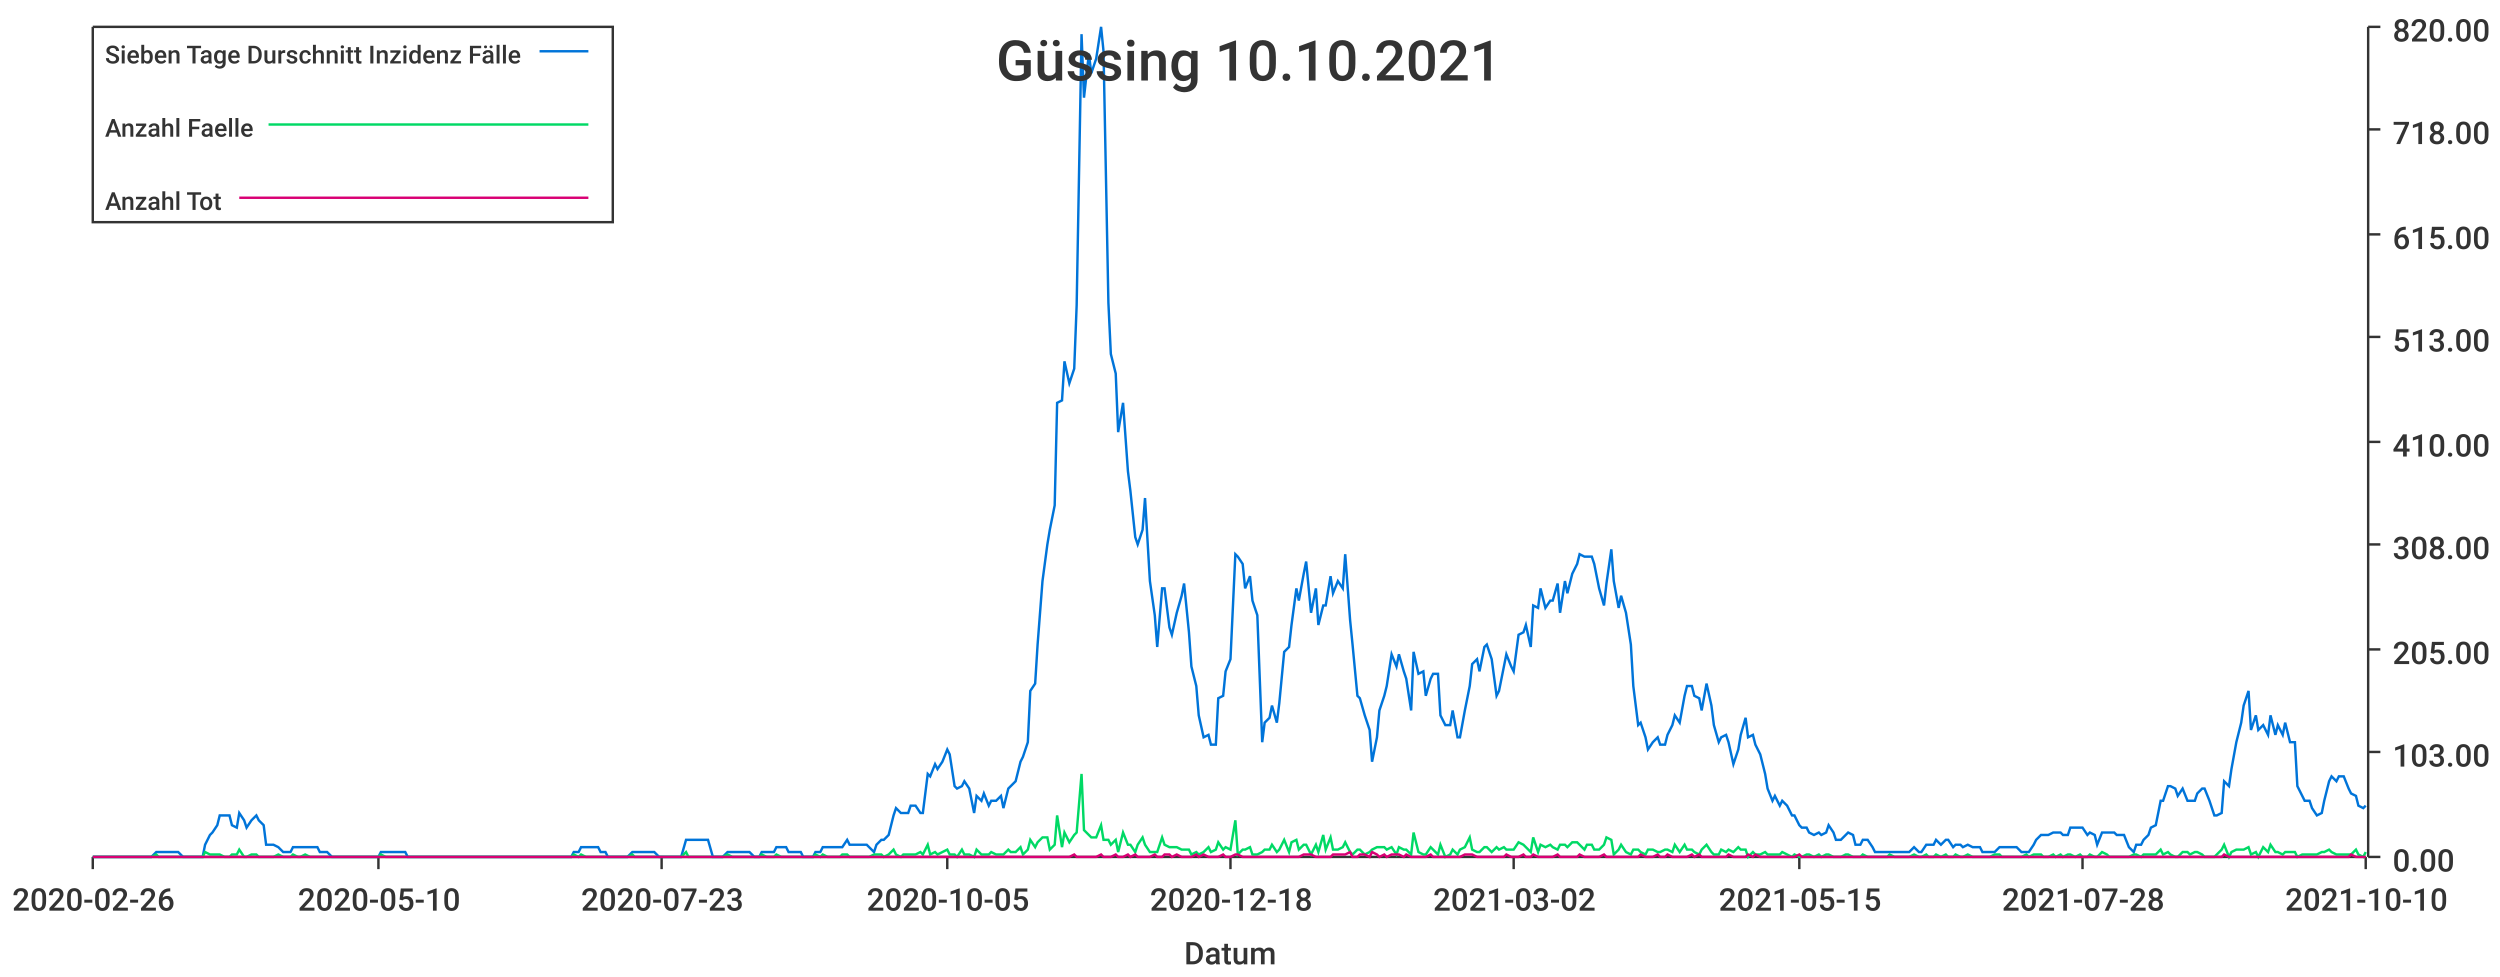
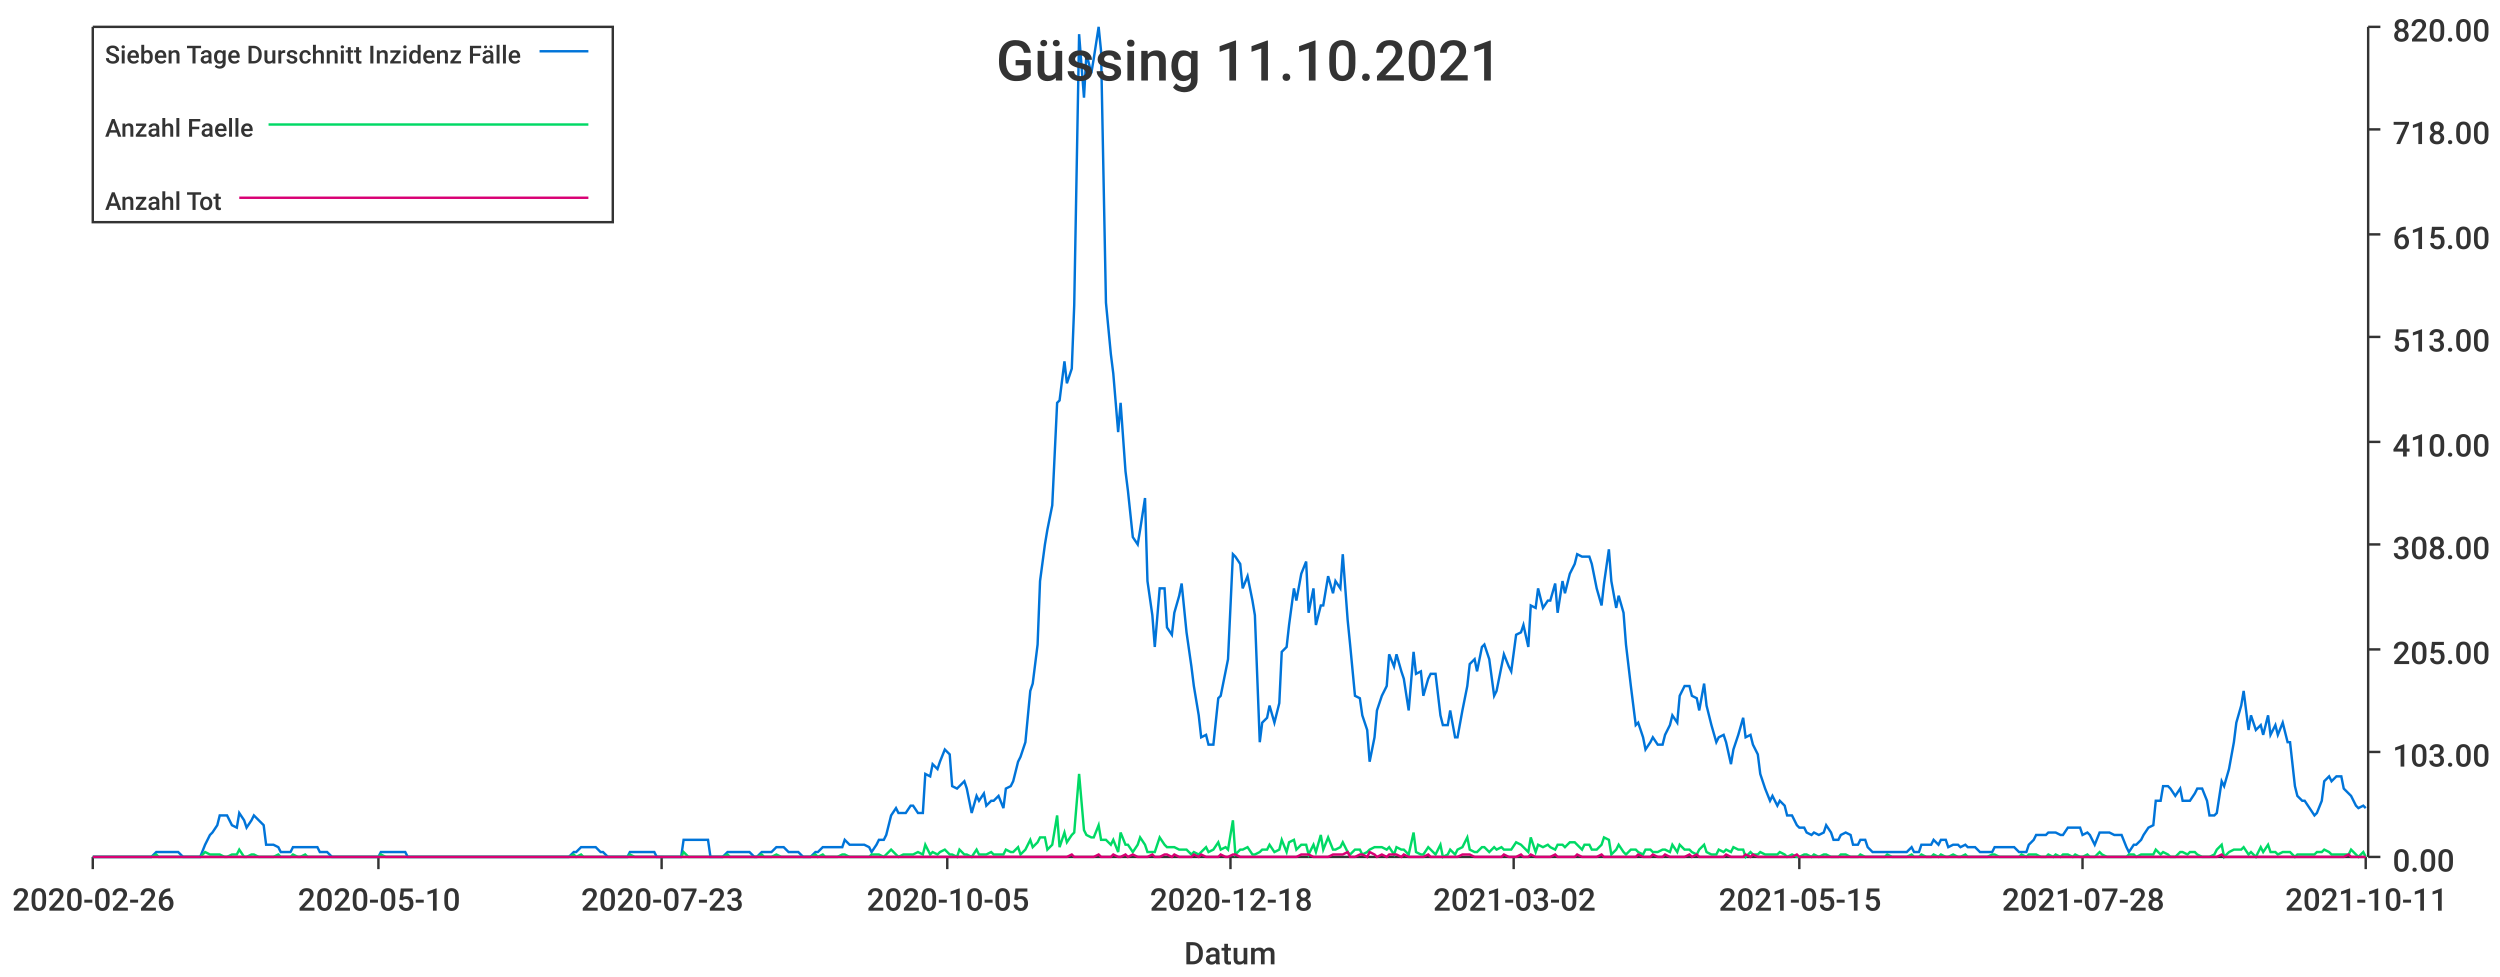
<svg xmlns="http://www.w3.org/2000/svg" width="1024" height="400">\n<path d="M 0 0 L 1024 0 L 1024 400 L 0 400 L 0 0" style="stroke-width:0;stroke:rgba(255,255,255,1.0);fill:rgba(255,255,255,1.0)" />
  <path d="M 38 11 L 969 11 L 969 351 L 38 351 L 38 11" style="stroke-width:0;stroke:rgba(255,255,255,1.0);fill:rgba(255,255,255,1.0)" />
  <path d="M 38 351 L 969 351" style="stroke-width:1;stroke:rgba(51,51,51,1.0);fill:none" />
  <path d="M 38 351 L 38 356" style="stroke-width:1;stroke:rgba(51,51,51,1.0);fill:none" />
  <text x="5" y="373" style="stroke-width:0;stroke:none;fill:rgba(51,51,51,1.0);font-size:12.8px;font-family:'Roboto Medium',sans-serif">2020-02-26</text>
  <path d="M 155 351 L 155 356" style="stroke-width:1;stroke:rgba(51,51,51,1.0);fill:none" />
  <text x="122" y="373" style="stroke-width:0;stroke:none;fill:rgba(51,51,51,1.0);font-size:12.8px;font-family:'Roboto Medium',sans-serif">2020-05-10</text>
  <path d="M 271 351 L 271 356" style="stroke-width:1;stroke:rgba(51,51,51,1.0);fill:none" />
  <text x="238" y="373" style="stroke-width:0;stroke:none;fill:rgba(51,51,51,1.0);font-size:12.8px;font-family:'Roboto Medium',sans-serif">2020-07-23</text>
  <path d="M 388 351 L 388 356" style="stroke-width:1;stroke:rgba(51,51,51,1.0);fill:none" />
  <text x="355" y="373" style="stroke-width:0;stroke:none;fill:rgba(51,51,51,1.0);font-size:12.8px;font-family:'Roboto Medium',sans-serif">2020-10-05</text>
  <path d="M 504 351 L 504 356" style="stroke-width:1;stroke:rgba(51,51,51,1.0);fill:none" />
  <text x="471" y="373" style="stroke-width:0;stroke:none;fill:rgba(51,51,51,1.0);font-size:12.8px;font-family:'Roboto Medium',sans-serif">2020-12-18</text>
  <path d="M 620 351 L 620 356" style="stroke-width:1;stroke:rgba(51,51,51,1.0);fill:none" />
  <text x="587" y="373" style="stroke-width:0;stroke:none;fill:rgba(51,51,51,1.0);font-size:12.8px;font-family:'Roboto Medium',sans-serif">2021-03-02</text>
  <path d="M 737 351 L 737 356" style="stroke-width:1;stroke:rgba(51,51,51,1.0);fill:none" />
  <text x="704" y="373" style="stroke-width:0;stroke:none;fill:rgba(51,51,51,1.0);font-size:12.8px;font-family:'Roboto Medium',sans-serif">2021-05-15</text>
  <path d="M 853 351 L 853 356" style="stroke-width:1;stroke:rgba(51,51,51,1.0);fill:none" />
  <text x="820" y="373" style="stroke-width:0;stroke:none;fill:rgba(51,51,51,1.0);font-size:12.8px;font-family:'Roboto Medium',sans-serif">2021-07-28</text>
  <path d="M 969 351 L 969 356" style="stroke-width:1;stroke:rgba(51,51,51,1.0);fill:none" />
-   <text x="936" y="373" style="stroke-width:0;stroke:none;fill:rgba(51,51,51,1.0);font-size:12.8px;font-family:'Roboto Medium',sans-serif">2021-10-10</text>
+   <text x="936" y="373" style="stroke-width:0;stroke:none;fill:rgba(51,51,51,1.0);font-size:12.8px;font-family:'Roboto Medium',sans-serif">2021-10-11</text>
  <text x="485" y="395" style="stroke-width:0;stroke:none;fill:rgba(51,51,51,1.0);font-size:12.8px;font-family:'Roboto Medium',sans-serif">Datum</text>
  <path d="M 970 351 L 970 11" style="stroke-width:1;stroke:rgba(51,51,51,1.0);fill:none" />
  <path d="M 970 351 L 975 351" style="stroke-width:1;stroke:rgba(51,51,51,1.0);fill:none" />
  <text x="980" y="357" style="stroke-width:0;stroke:none;fill:rgba(51,51,51,1.0);font-size:12.8px;font-family:'Roboto Medium',sans-serif">0.00</text>
  <path d="M 970 308 L 975 308" style="stroke-width:1;stroke:rgba(51,51,51,1.0);fill:none" />
  <text x="980" y="314" style="stroke-width:0;stroke:none;fill:rgba(51,51,51,1.0);font-size:12.8px;font-family:'Roboto Medium',sans-serif">103.00</text>
  <path d="M 970 266 L 975 266" style="stroke-width:1;stroke:rgba(51,51,51,1.0);fill:none" />
  <text x="980" y="272" style="stroke-width:0;stroke:none;fill:rgba(51,51,51,1.0);font-size:12.8px;font-family:'Roboto Medium',sans-serif">205.00</text>
  <path d="M 970 223 L 975 223" style="stroke-width:1;stroke:rgba(51,51,51,1.0);fill:none" />
  <text x="980" y="229" style="stroke-width:0;stroke:none;fill:rgba(51,51,51,1.0);font-size:12.8px;font-family:'Roboto Medium',sans-serif">308.00</text>
  <path d="M 970 181 L 975 181" style="stroke-width:1;stroke:rgba(51,51,51,1.0);fill:none" />
  <text x="980" y="187" style="stroke-width:0;stroke:none;fill:rgba(51,51,51,1.0);font-size:12.8px;font-family:'Roboto Medium',sans-serif">410.00</text>
  <path d="M 970 138 L 975 138" style="stroke-width:1;stroke:rgba(51,51,51,1.0);fill:none" />
  <text x="980" y="144" style="stroke-width:0;stroke:none;fill:rgba(51,51,51,1.0);font-size:12.8px;font-family:'Roboto Medium',sans-serif">513.00</text>
  <path d="M 970 96 L 975 96" style="stroke-width:1;stroke:rgba(51,51,51,1.0);fill:none" />
  <text x="980" y="102" style="stroke-width:0;stroke:none;fill:rgba(51,51,51,1.0);font-size:12.8px;font-family:'Roboto Medium',sans-serif">615.00</text>
  <path d="M 970 53 L 975 53" style="stroke-width:1;stroke:rgba(51,51,51,1.0);fill:none" />
  <text x="980" y="59" style="stroke-width:0;stroke:none;fill:rgba(51,51,51,1.0);font-size:12.8px;font-family:'Roboto Medium',sans-serif">718.00</text>
  <path d="M 970 11 L 975 11" style="stroke-width:1;stroke:rgba(51,51,51,1.0);fill:none" />
  <text x="980" y="17" style="stroke-width:0;stroke:none;fill:rgba(51,51,51,1.0);font-size:12.8px;font-family:'Roboto Medium',sans-serif">820.00</text>
-   <path d="M 38 351 L 40 351 L 42 351 L 43 351 L 45 351 L 46 351 L 48 351 L 50 351 L 51 351 L 53 351 L 54 351 L 56 351 L 57 351 L 59 351 L 61 351 L 62 351 L 64 349 L 65 349 L 67 349 L 68 349 L 70 349 L 72 349 L 73 349 L 75 351 L 76 351 L 78 351 L 79 351 L 81 351 L 83 351 L 84 346 L 86 342 L 87 341 L 89 338 L 90 334 L 92 334 L 94 334 L 95 338 L 97 339 L 98 333 L 100 336 L 101 339 L 103 336 L 105 334 L 106 336 L 108 338 L 109 346 L 111 346 L 112 346 L 114 347 L 116 349 L 117 349 L 119 349 L 120 347 L 122 347 L 123 347 L 125 347 L 127 347 L 128 347 L 130 347 L 131 349 L 133 349 L 134 349 L 136 351 L 138 351 L 139 351 L 141 351 L 142 351 L 144 351 L 145 351 L 147 351 L 149 351 L 150 351 L 152 351 L 153 351 L 155 351 L 156 349 L 158 349 L 160 349 L 161 349 L 163 349 L 164 349 L 166 349 L 167 351 L 169 351 L 171 351 L 172 351 L 174 351 L 175 351 L 177 351 L 178 351 L 180 351 L 182 351 L 183 351 L 185 351 L 186 351 L 188 351 L 189 351 L 191 351 L 193 351 L 194 351 L 196 351 L 197 351 L 199 351 L 200 351 L 202 351 L 204 351 L 205 351 L 207 351 L 208 351 L 210 351 L 211 351 L 213 351 L 215 351 L 216 351 L 218 351 L 219 351 L 221 351 L 222 351 L 224 351 L 226 351 L 227 351 L 229 351 L 230 351 L 232 351 L 234 351 L 235 349 L 237 349 L 238 347 L 240 347 L 241 347 L 243 347 L 245 347 L 246 349 L 248 349 L 249 351 L 251 351 L 252 351 L 254 351 L 256 351 L 257 351 L 259 349 L 260 349 L 262 349 L 263 349 L 265 349 L 267 349 L 268 349 L 270 351 L 271 351 L 273 351 L 274 351 L 276 351 L 278 351 L 279 351 L 281 344 L 282 344 L 284 344 L 285 344 L 287 344 L 289 344 L 290 344 L 292 351 L 293 351 L 295 351 L 296 351 L 298 349 L 300 349 L 301 349 L 303 349 L 304 349 L 306 349 L 307 349 L 309 351 L 311 351 L 312 349 L 314 349 L 315 349 L 317 349 L 318 347 L 320 347 L 322 347 L 323 349 L 325 349 L 326 349 L 328 349 L 329 351 L 331 351 L 333 351 L 334 349 L 336 349 L 337 347 L 339 347 L 340 347 L 342 347 L 344 347 L 345 347 L 347 344 L 348 346 L 350 346 L 351 346 L 353 346 L 355 346 L 356 347 L 358 349 L 359 346 L 361 344 L 362 344 L 364 342 L 366 334 L 367 331 L 369 333 L 370 333 L 372 333 L 373 330 L 375 330 L 377 333 L 378 333 L 380 317 L 381 318 L 383 313 L 384 315 L 386 312 L 388 307 L 389 309 L 391 322 L 392 323 L 394 322 L 395 320 L 397 323 L 399 333 L 400 326 L 402 328 L 403 325 L 405 330 L 406 328 L 408 328 L 410 326 L 411 331 L 413 323 L 414 322 L 416 320 L 418 312 L 419 310 L 421 304 L 422 283 L 424 280 L 425 264 L 427 238 L 429 223 L 430 217 L 432 207 L 433 165 L 435 164 L 436 148 L 438 157 L 440 151 L 441 125 L 443 14 L 444 40 L 446 22 L 447 30 L 449 24 L 451 11 L 452 21 L 454 124 L 455 145 L 457 153 L 458 177 L 460 165 L 462 193 L 463 201 L 465 220 L 466 223 L 468 217 L 469 204 L 471 238 L 473 252 L 474 265 L 476 241 L 477 241 L 479 257 L 480 260 L 482 251 L 484 244 L 485 239 L 487 259 L 488 273 L 490 281 L 491 293 L 493 302 L 495 301 L 496 305 L 498 305 L 499 286 L 501 285 L 502 275 L 504 270 L 506 227 L 507 228 L 509 231 L 510 241 L 512 236 L 513 246 L 515 252 L 517 304 L 518 296 L 520 294 L 521 289 L 523 296 L 524 288 L 526 267 L 528 265 L 529 256 L 531 241 L 532 246 L 534 235 L 535 230 L 537 251 L 539 241 L 540 256 L 542 248 L 543 248 L 545 236 L 546 243 L 548 238 L 550 241 L 551 227 L 553 254 L 554 264 L 556 285 L 557 286 L 559 293 L 561 299 L 562 312 L 564 302 L 565 291 L 567 285 L 568 281 L 570 268 L 572 273 L 573 268 L 575 275 L 576 278 L 578 291 L 579 267 L 581 276 L 583 275 L 584 285 L 586 278 L 587 276 L 589 276 L 590 293 L 592 297 L 594 297 L 595 291 L 597 302 L 598 302 L 600 291 L 602 281 L 603 272 L 605 270 L 606 275 L 608 265 L 609 264 L 611 270 L 613 285 L 614 283 L 616 273 L 617 268 L 619 273 L 620 275 L 622 260 L 624 259 L 625 256 L 627 265 L 628 248 L 630 249 L 631 241 L 633 249 L 635 246 L 636 246 L 638 239 L 639 251 L 641 238 L 642 243 L 644 235 L 646 231 L 647 227 L 649 228 L 650 228 L 652 228 L 653 231 L 655 241 L 657 248 L 658 239 L 660 225 L 661 238 L 663 249 L 664 244 L 666 251 L 668 264 L 669 281 L 671 297 L 672 296 L 674 302 L 675 307 L 677 304 L 679 302 L 680 305 L 682 305 L 683 301 L 685 297 L 686 293 L 688 296 L 690 285 L 691 281 L 693 281 L 694 285 L 696 286 L 697 291 L 699 280 L 701 289 L 702 297 L 704 304 L 705 302 L 707 301 L 708 304 L 710 313 L 712 307 L 713 301 L 715 294 L 716 302 L 718 301 L 719 305 L 721 309 L 723 317 L 724 323 L 726 328 L 727 326 L 729 330 L 730 328 L 732 330 L 734 334 L 735 334 L 737 338 L 738 339 L 740 339 L 741 341 L 743 342 L 745 341 L 746 342 L 748 341 L 749 338 L 751 341 L 752 344 L 754 344 L 756 342 L 757 341 L 759 342 L 760 346 L 762 346 L 763 344 L 765 344 L 767 347 L 768 349 L 770 349 L 771 349 L 773 349 L 774 349 L 776 349 L 778 349 L 779 349 L 781 349 L 782 349 L 784 347 L 786 349 L 787 349 L 789 346 L 790 346 L 792 346 L 793 344 L 795 346 L 797 344 L 798 344 L 800 347 L 801 346 L 803 346 L 804 347 L 806 346 L 808 347 L 809 347 L 811 347 L 812 349 L 814 349 L 815 349 L 817 349 L 819 347 L 820 347 L 822 347 L 823 347 L 825 347 L 826 347 L 828 349 L 830 349 L 831 349 L 833 346 L 834 344 L 836 342 L 837 342 L 839 342 L 841 341 L 842 341 L 844 341 L 845 342 L 847 342 L 848 339 L 850 339 L 852 339 L 853 339 L 855 342 L 856 341 L 858 342 L 859 346 L 861 341 L 863 341 L 864 341 L 866 341 L 867 342 L 869 342 L 870 342 L 872 347 L 874 349 L 875 346 L 877 346 L 878 344 L 880 342 L 881 339 L 883 338 L 885 328 L 886 328 L 888 322 L 889 322 L 891 323 L 892 326 L 894 323 L 896 328 L 897 328 L 899 328 L 900 325 L 902 323 L 903 323 L 905 328 L 907 334 L 908 334 L 910 333 L 911 320 L 913 322 L 914 315 L 916 304 L 918 296 L 919 289 L 921 283 L 922 299 L 924 293 L 925 299 L 927 297 L 929 301 L 930 293 L 932 301 L 933 297 L 935 301 L 936 296 L 938 304 L 940 304 L 941 322 L 943 326 L 944 328 L 946 328 L 947 331 L 949 334 L 951 333 L 952 328 L 954 320 L 955 318 L 957 320 L 958 318 L 960 318 L 962 323 L 963 325 L 965 326 L 966 330 L 968 331 L 969 330" style="stroke-width:1;stroke:rgba(0,116,217,1.0);fill:none" />
-   <path d="M 38 351 L 40 351 L 42 351 L 43 351 L 45 351 L 46 351 L 48 351 L 50 351 L 51 351 L 53 351 L 54 351 L 56 351 L 57 351 L 59 351 L 61 351 L 62 351 L 64 350 L 65 351 L 67 351 L 68 351 L 70 351 L 72 351 L 73 351 L 75 351 L 76 351 L 78 351 L 79 351 L 81 351 L 83 351 L 84 349 L 86 350 L 87 350 L 89 350 L 90 350 L 92 351 L 94 351 L 95 350 L 97 350 L 98 348 L 100 351 L 101 351 L 103 350 L 105 350 L 106 351 L 108 351 L 109 351 L 111 351 L 112 351 L 114 350 L 116 351 L 117 351 L 119 351 L 120 350 L 122 351 L 123 351 L 125 350 L 127 351 L 128 351 L 130 351 L 131 351 L 133 351 L 134 351 L 136 351 L 138 351 L 139 351 L 141 351 L 142 351 L 144 351 L 145 351 L 147 351 L 149 351 L 150 351 L 152 351 L 153 351 L 155 351 L 156 350 L 158 351 L 160 351 L 161 351 L 163 351 L 164 351 L 166 351 L 167 351 L 169 351 L 171 351 L 172 351 L 174 351 L 175 351 L 177 351 L 178 351 L 180 351 L 182 351 L 183 351 L 185 351 L 186 351 L 188 351 L 189 351 L 191 351 L 193 351 L 194 351 L 196 351 L 197 351 L 199 351 L 200 351 L 202 351 L 204 351 L 205 351 L 207 351 L 208 351 L 210 351 L 211 351 L 213 351 L 215 351 L 216 351 L 218 351 L 219 351 L 221 351 L 222 351 L 224 351 L 226 351 L 227 351 L 229 351 L 230 351 L 232 351 L 234 351 L 235 350 L 237 351 L 238 350 L 240 351 L 241 351 L 243 351 L 245 351 L 246 351 L 248 351 L 249 351 L 251 351 L 252 351 L 254 351 L 256 351 L 257 351 L 259 350 L 260 351 L 262 351 L 263 351 L 265 351 L 267 351 L 268 351 L 270 351 L 271 351 L 273 351 L 274 351 L 276 351 L 278 351 L 279 351 L 281 349 L 282 351 L 284 351 L 285 351 L 287 351 L 289 351 L 290 351 L 292 351 L 293 351 L 295 351 L 296 351 L 298 350 L 300 351 L 301 351 L 303 351 L 304 351 L 306 351 L 307 351 L 309 351 L 311 351 L 312 350 L 314 351 L 315 351 L 317 351 L 318 350 L 320 351 L 322 351 L 323 351 L 325 351 L 326 351 L 328 351 L 329 351 L 331 351 L 333 351 L 334 350 L 336 351 L 337 350 L 339 351 L 340 351 L 342 351 L 344 351 L 345 350 L 347 350 L 348 351 L 350 351 L 351 351 L 353 351 L 355 351 L 356 351 L 358 350 L 359 350 L 361 350 L 362 351 L 364 350 L 366 348 L 367 350 L 369 351 L 370 350 L 372 350 L 373 350 L 375 350 L 377 349 L 378 350 L 380 346 L 381 350 L 383 349 L 384 350 L 386 349 L 388 348 L 389 350 L 391 350 L 392 351 L 394 348 L 395 350 L 397 350 L 399 351 L 400 348 L 402 350 L 403 350 L 405 350 L 406 349 L 408 350 L 410 350 L 411 350 L 413 348 L 414 349 L 416 349 L 418 347 L 419 350 L 421 348 L 422 344 L 424 347 L 425 345 L 427 343 L 429 343 L 430 348 L 432 346 L 433 334 L 435 347 L 436 341 L 438 345 L 440 342 L 441 341 L 443 317 L 444 340 L 446 342 L 447 343 L 449 343 L 451 338 L 452 344 L 454 344 L 455 346 L 457 344 L 458 349 L 460 341 L 462 346 L 463 346 L 465 349 L 466 346 L 468 343 L 469 346 L 471 349 L 473 349 L 474 349 L 476 343 L 477 346 L 479 347 L 480 347 L 482 347 L 484 348 L 485 348 L 487 348 L 488 350 L 490 349 L 491 350 L 493 349 L 495 347 L 496 349 L 498 348 L 499 345 L 501 348 L 502 347 L 504 348 L 506 336 L 507 350 L 509 348 L 510 348 L 512 347 L 513 350 L 515 350 L 517 349 L 518 348 L 520 348 L 521 346 L 523 349 L 524 348 L 526 344 L 528 349 L 529 345 L 531 344 L 532 348 L 534 346 L 535 346 L 537 350 L 539 346 L 540 349 L 542 342 L 543 348 L 545 343 L 546 348 L 548 348 L 550 347 L 551 345 L 553 349 L 554 350 L 556 348 L 557 348 L 559 350 L 561 349 L 562 348 L 564 347 L 565 347 L 567 347 L 568 348 L 570 347 L 572 350 L 573 347 L 575 348 L 576 348 L 578 350 L 579 341 L 581 349 L 583 350 L 584 350 L 586 347 L 587 348 L 589 350 L 590 346 L 592 351 L 594 350 L 595 348 L 597 350 L 598 348 L 600 347 L 602 343 L 603 348 L 605 349 L 606 349 L 608 347 L 609 347 L 611 349 L 613 347 L 614 348 L 616 347 L 617 348 L 619 348 L 620 348 L 622 345 L 624 346 L 625 347 L 627 349 L 628 343 L 630 349 L 631 346 L 633 347 L 635 346 L 636 347 L 638 348 L 639 346 L 641 346 L 642 347 L 644 345 L 646 345 L 647 346 L 649 348 L 650 346 L 652 346 L 653 348 L 655 348 L 657 346 L 658 343 L 660 344 L 661 350 L 663 348 L 664 346 L 666 349 L 668 350 L 669 348 L 671 348 L 672 349 L 674 350 L 675 348 L 677 348 L 679 349 L 680 349 L 682 348 L 683 348 L 685 349 L 686 346 L 688 349 L 690 346 L 691 348 L 693 348 L 694 349 L 696 350 L 697 348 L 699 346 L 701 349 L 702 350 L 704 350 L 705 348 L 707 349 L 708 348 L 710 349 L 712 347 L 713 348 L 715 348 L 716 351 L 718 349 L 719 350 L 721 350 L 723 349 L 724 350 L 726 350 L 727 350 L 729 350 L 730 349 L 732 350 L 734 351 L 735 350 L 737 351 L 738 351 L 740 350 L 741 350 L 743 351 L 745 350 L 746 351 L 748 350 L 749 350 L 751 351 L 752 351 L 754 351 L 756 350 L 757 350 L 759 351 L 760 351 L 762 351 L 763 350 L 765 351 L 767 351 L 768 351 L 770 351 L 771 351 L 773 351 L 774 350 L 776 351 L 778 351 L 779 351 L 781 351 L 782 351 L 784 350 L 786 351 L 787 351 L 789 350 L 790 351 L 792 351 L 793 350 L 795 351 L 797 350 L 798 351 L 800 351 L 801 350 L 803 351 L 804 351 L 806 350 L 808 351 L 809 351 L 811 351 L 812 351 L 814 351 L 815 351 L 817 350 L 819 350 L 820 351 L 822 351 L 823 351 L 825 351 L 826 351 L 828 351 L 830 350 L 831 351 L 833 350 L 834 350 L 836 350 L 837 351 L 839 351 L 841 350 L 842 351 L 844 350 L 845 351 L 847 350 L 848 350 L 850 351 L 852 350 L 853 351 L 855 351 L 856 350 L 858 351 L 859 351 L 861 349 L 863 350 L 864 351 L 866 351 L 867 351 L 869 351 L 870 351 L 872 351 L 874 350 L 875 350 L 877 351 L 878 350 L 880 350 L 881 350 L 883 350 L 885 348 L 886 350 L 888 349 L 889 350 L 891 351 L 892 351 L 894 349 L 896 349 L 897 350 L 899 349 L 900 349 L 902 350 L 903 351 L 905 351 L 907 351 L 908 350 L 910 348 L 911 346 L 913 351 L 914 349 L 916 348 L 918 348 L 919 348 L 921 347 L 922 350 L 924 349 L 925 351 L 927 347 L 929 349 L 930 346 L 932 349 L 933 349 L 935 350 L 936 349 L 938 349 L 940 349 L 941 351 L 943 350 L 944 350 L 946 350 L 947 350 L 949 350 L 951 349 L 952 349 L 954 348 L 955 349 L 957 350 L 958 350 L 960 350 L 962 350 L 963 350 L 965 348 L 966 350 L 968 351 L 969 349" style="stroke-width:1;stroke:rgba(0,217,101,1.0);fill:none" />
-   <path d="M 38 351 L 40 351 L 42 351 L 43 351 L 45 351 L 46 351 L 48 351 L 50 351 L 51 351 L 53 351 L 54 351 L 56 351 L 57 351 L 59 351 L 61 351 L 62 351 L 64 351 L 65 351 L 67 351 L 68 351 L 70 351 L 72 351 L 73 351 L 75 351 L 76 351 L 78 351 L 79 351 L 81 351 L 83 351 L 84 351 L 86 351 L 87 351 L 89 351 L 90 351 L 92 351 L 94 351 L 95 351 L 97 351 L 98 351 L 100 351 L 101 351 L 103 351 L 105 351 L 106 351 L 108 351 L 109 351 L 111 351 L 112 351 L 114 351 L 116 351 L 117 351 L 119 351 L 120 351 L 122 351 L 123 351 L 125 351 L 127 351 L 128 351 L 130 351 L 131 351 L 133 351 L 134 351 L 136 351 L 138 351 L 139 351 L 141 351 L 142 351 L 144 351 L 145 351 L 147 351 L 149 351 L 150 351 L 152 351 L 153 351 L 155 351 L 156 351 L 158 351 L 160 351 L 161 351 L 163 351 L 164 351 L 166 351 L 167 351 L 169 351 L 171 351 L 172 351 L 174 351 L 175 351 L 177 351 L 178 351 L 180 351 L 182 351 L 183 351 L 185 351 L 186 351 L 188 351 L 189 351 L 191 351 L 193 351 L 194 351 L 196 351 L 197 351 L 199 351 L 200 351 L 202 351 L 204 351 L 205 351 L 207 351 L 208 351 L 210 351 L 211 351 L 213 351 L 215 351 L 216 351 L 218 351 L 219 351 L 221 351 L 222 351 L 224 351 L 226 351 L 227 351 L 229 351 L 230 351 L 232 351 L 234 351 L 235 351 L 237 351 L 238 351 L 240 351 L 241 351 L 243 351 L 245 351 L 246 351 L 248 351 L 249 351 L 251 351 L 252 351 L 254 351 L 256 351 L 257 351 L 259 351 L 260 351 L 262 351 L 263 351 L 265 351 L 267 351 L 268 351 L 270 351 L 271 351 L 273 351 L 274 351 L 276 351 L 278 351 L 279 351 L 281 351 L 282 351 L 284 351 L 285 351 L 287 351 L 289 351 L 290 351 L 292 351 L 293 351 L 295 351 L 296 351 L 298 351 L 300 351 L 301 351 L 303 351 L 304 351 L 306 351 L 307 351 L 309 351 L 311 351 L 312 351 L 314 351 L 315 351 L 317 351 L 318 351 L 320 351 L 322 351 L 323 351 L 325 351 L 326 351 L 328 351 L 329 351 L 331 351 L 333 351 L 334 351 L 336 351 L 337 351 L 339 351 L 340 351 L 342 351 L 344 351 L 345 351 L 347 351 L 348 351 L 350 351 L 351 351 L 353 351 L 355 351 L 356 351 L 358 351 L 359 351 L 361 351 L 362 351 L 364 351 L 366 351 L 367 351 L 369 351 L 370 351 L 372 351 L 373 351 L 375 351 L 377 351 L 378 351 L 380 351 L 381 351 L 383 351 L 384 351 L 386 351 L 388 351 L 389 351 L 391 351 L 392 351 L 394 351 L 395 351 L 397 351 L 399 351 L 400 351 L 402 351 L 403 351 L 405 351 L 406 351 L 408 351 L 410 351 L 411 351 L 413 351 L 414 351 L 416 351 L 418 351 L 419 351 L 421 351 L 422 351 L 424 351 L 425 351 L 427 351 L 429 351 L 430 351 L 432 351 L 433 351 L 435 351 L 436 351 L 438 351 L 440 350 L 441 351 L 443 351 L 444 351 L 446 351 L 447 351 L 449 351 L 451 350 L 452 351 L 454 351 L 455 351 L 457 350 L 458 351 L 460 351 L 462 350 L 463 351 L 465 350 L 466 351 L 468 351 L 469 351 L 471 351 L 473 350 L 474 351 L 476 351 L 477 350 L 479 350 L 480 351 L 482 350 L 484 351 L 485 351 L 487 351 L 488 351 L 490 350 L 491 351 L 493 350 L 495 351 L 496 351 L 498 351 L 499 351 L 501 350 L 502 351 L 504 351 L 506 350 L 507 350 L 509 351 L 510 351 L 512 351 L 513 351 L 515 351 L 517 351 L 518 351 L 520 351 L 521 351 L 523 351 L 524 351 L 526 351 L 528 351 L 529 351 L 531 351 L 532 351 L 534 350 L 535 350 L 537 350 L 539 351 L 540 351 L 542 351 L 543 351 L 545 351 L 546 350 L 548 350 L 550 350 L 551 350 L 553 349 L 554 351 L 556 351 L 557 350 L 559 350 L 561 351 L 562 349 L 564 350 L 565 351 L 567 350 L 568 351 L 570 350 L 572 350 L 573 350 L 575 351 L 576 350 L 578 351 L 579 351 L 581 351 L 583 351 L 584 351 L 586 350 L 587 351 L 589 351 L 590 351 L 592 351 L 594 351 L 595 351 L 597 351 L 598 351 L 600 350 L 602 350 L 603 350 L 605 351 L 606 351 L 608 351 L 609 351 L 611 351 L 613 351 L 614 351 L 616 351 L 617 350 L 619 351 L 620 351 L 622 351 L 624 350 L 625 351 L 627 351 L 628 350 L 630 351 L 631 351 L 633 351 L 635 351 L 636 351 L 638 350 L 639 351 L 641 351 L 642 351 L 644 351 L 646 351 L 647 350 L 649 351 L 650 351 L 652 351 L 653 351 L 655 351 L 657 350 L 658 351 L 660 351 L 661 351 L 663 351 L 664 351 L 666 351 L 668 351 L 669 351 L 671 351 L 672 350 L 674 351 L 675 351 L 677 351 L 679 350 L 680 351 L 682 351 L 683 350 L 685 351 L 686 351 L 688 351 L 690 351 L 691 351 L 693 350 L 694 351 L 696 350 L 697 351 L 699 351 L 701 351 L 702 351 L 704 351 L 705 351 L 707 351 L 708 350 L 710 351 L 712 351 L 713 351 L 715 351 L 716 350 L 718 351 L 719 350 L 721 351 L 723 351 L 724 351 L 726 351 L 727 351 L 729 351 L 730 351 L 732 351 L 734 351 L 735 351 L 737 350 L 738 351 L 740 351 L 741 351 L 743 351 L 745 351 L 746 351 L 748 351 L 749 351 L 751 351 L 752 351 L 754 351 L 756 351 L 757 351 L 759 351 L 760 351 L 762 351 L 763 351 L 765 351 L 767 351 L 768 351 L 770 351 L 771 351 L 773 351 L 774 351 L 776 351 L 778 351 L 779 351 L 781 351 L 782 351 L 784 351 L 786 351 L 787 351 L 789 351 L 790 351 L 792 351 L 793 351 L 795 351 L 797 351 L 798 351 L 800 351 L 801 351 L 803 351 L 804 351 L 806 351 L 808 351 L 809 351 L 811 351 L 812 351 L 814 351 L 815 351 L 817 351 L 819 351 L 820 351 L 822 351 L 823 351 L 825 351 L 826 351 L 828 351 L 830 351 L 831 351 L 833 351 L 834 351 L 836 351 L 837 351 L 839 351 L 841 351 L 842 351 L 844 351 L 845 351 L 847 351 L 848 351 L 850 351 L 852 351 L 853 351 L 855 351 L 856 351 L 858 351 L 859 351 L 861 351 L 863 351 L 864 351 L 866 351 L 867 351 L 869 351 L 870 351 L 872 351 L 874 351 L 875 351 L 877 351 L 878 351 L 880 351 L 881 351 L 883 351 L 885 351 L 886 351 L 888 351 L 889 351 L 891 351 L 892 351 L 894 351 L 896 351 L 897 351 L 899 351 L 900 351 L 902 351 L 903 351 L 905 351 L 907 351 L 908 351 L 910 351 L 911 350 L 913 351 L 914 351 L 916 351 L 918 351 L 919 351 L 921 351 L 922 351 L 924 351 L 925 351 L 927 351 L 929 351 L 930 351 L 932 351 L 933 351 L 935 351 L 936 351 L 938 351 L 940 351 L 941 351 L 943 351 L 944 351 L 946 351 L 947 351 L 949 351 L 951 351 L 952 351 L 954 351 L 955 351 L 957 351 L 958 351 L 960 351 L 962 351 L 963 350 L 965 351 L 966 351 L 968 351 L 969 351" style="stroke-width:1;stroke:rgba(217,0,116,1.0);fill:none" />
-   <text x="408" y="33" style="stroke-width:0;stroke:none;fill:rgba(51,51,51,1.0);font-size:23.0px;font-family:'Roboto Medium',sans-serif">Güssing 10.10.2021</text>
+   <path d="M 38 351 L 40 351 L 42 351 L 43 351 L 45 351 L 46 351 L 48 351 L 49 351 L 51 351 L 53 351 L 54 351 L 56 351 L 57 351 L 59 351 L 60 351 L 62 351 L 64 349 L 65 349 L 67 349 L 68 349 L 70 349 L 71 349 L 73 349 L 75 351 L 76 351 L 78 351 L 79 351 L 81 351 L 82 351 L 84 346 L 86 342 L 87 341 L 89 338 L 90 334 L 92 334 L 93 334 L 95 338 L 97 339 L 98 333 L 100 336 L 101 339 L 103 336 L 104 334 L 106 336 L 108 338 L 109 346 L 111 346 L 112 346 L 114 347 L 115 349 L 117 349 L 119 349 L 120 347 L 122 347 L 123 347 L 125 347 L 126 347 L 128 347 L 130 347 L 131 349 L 133 349 L 134 349 L 136 351 L 137 351 L 139 351 L 141 351 L 142 351 L 144 351 L 145 351 L 147 351 L 148 351 L 150 351 L 152 351 L 153 351 L 155 351 L 156 349 L 158 349 L 159 349 L 161 349 L 163 349 L 164 349 L 166 349 L 167 351 L 169 351 L 170 351 L 172 351 L 174 351 L 175 351 L 177 351 L 178 351 L 180 351 L 181 351 L 183 351 L 185 351 L 186 351 L 188 351 L 189 351 L 191 351 L 192 351 L 194 351 L 195 351 L 197 351 L 199 351 L 200 351 L 202 351 L 203 351 L 205 351 L 206 351 L 208 351 L 210 351 L 211 351 L 213 351 L 214 351 L 216 351 L 217 351 L 219 351 L 221 351 L 222 351 L 224 351 L 225 351 L 227 351 L 228 351 L 230 351 L 232 351 L 233 351 L 235 349 L 236 349 L 238 347 L 239 347 L 241 347 L 243 347 L 244 347 L 246 349 L 247 349 L 249 351 L 250 351 L 252 351 L 254 351 L 255 351 L 257 351 L 258 349 L 260 349 L 261 349 L 263 349 L 265 349 L 266 349 L 268 349 L 269 351 L 271 351 L 272 351 L 274 351 L 276 351 L 277 351 L 279 351 L 280 344 L 282 344 L 283 344 L 285 344 L 287 344 L 288 344 L 290 344 L 291 351 L 293 351 L 294 351 L 296 351 L 298 349 L 299 349 L 301 349 L 302 349 L 304 349 L 305 349 L 307 349 L 309 351 L 310 351 L 312 349 L 313 349 L 315 349 L 316 349 L 318 347 L 320 347 L 321 347 L 323 349 L 324 349 L 326 349 L 327 349 L 329 351 L 331 351 L 332 351 L 334 349 L 335 349 L 337 347 L 338 347 L 340 347 L 342 347 L 343 347 L 345 347 L 346 344 L 348 346 L 349 346 L 351 346 L 352 346 L 354 346 L 356 347 L 357 349 L 359 346 L 360 344 L 362 344 L 363 342 L 365 334 L 367 331 L 368 333 L 370 333 L 371 333 L 373 330 L 374 330 L 376 333 L 378 333 L 379 317 L 381 318 L 382 313 L 384 315 L 385 312 L 387 307 L 389 309 L 390 322 L 392 323 L 393 322 L 395 320 L 396 323 L 398 333 L 400 326 L 401 328 L 403 325 L 404 330 L 406 328 L 407 328 L 409 326 L 411 331 L 412 323 L 414 322 L 415 320 L 417 312 L 418 310 L 420 304 L 422 283 L 423 280 L 425 264 L 426 238 L 428 223 L 429 217 L 431 207 L 433 165 L 434 164 L 436 148 L 437 157 L 439 151 L 440 125 L 442 14 L 444 40 L 445 22 L 447 30 L 448 24 L 450 11 L 451 21 L 453 124 L 455 145 L 456 153 L 458 177 L 459 165 L 461 193 L 462 201 L 464 220 L 466 223 L 467 217 L 469 204 L 470 238 L 472 252 L 473 265 L 475 241 L 477 241 L 478 257 L 480 260 L 481 251 L 483 244 L 484 239 L 486 259 L 488 273 L 489 281 L 491 293 L 492 302 L 494 301 L 495 305 L 497 305 L 499 286 L 500 285 L 502 275 L 503 270 L 505 227 L 506 228 L 508 231 L 509 241 L 511 236 L 513 246 L 514 252 L 516 304 L 517 296 L 519 294 L 520 289 L 522 296 L 524 288 L 525 267 L 527 265 L 528 256 L 530 241 L 531 246 L 533 235 L 535 230 L 536 251 L 538 241 L 539 256 L 541 248 L 542 248 L 544 236 L 546 243 L 547 238 L 549 241 L 550 227 L 552 254 L 553 264 L 555 285 L 557 286 L 558 293 L 560 299 L 561 312 L 563 302 L 564 291 L 566 285 L 568 281 L 569 268 L 571 273 L 572 268 L 574 275 L 575 278 L 577 291 L 579 267 L 580 276 L 582 275 L 583 285 L 585 278 L 586 276 L 588 276 L 590 293 L 591 297 L 593 297 L 594 291 L 596 302 L 597 302 L 599 291 L 601 281 L 602 272 L 604 270 L 605 275 L 607 265 L 608 264 L 610 270 L 612 285 L 613 283 L 615 273 L 616 268 L 618 273 L 619 275 L 621 260 L 623 259 L 624 256 L 626 265 L 627 248 L 629 249 L 630 241 L 632 249 L 634 246 L 635 246 L 637 239 L 638 251 L 640 238 L 641 243 L 643 235 L 645 231 L 646 227 L 648 228 L 649 228 L 651 228 L 652 231 L 654 241 L 656 248 L 657 239 L 659 225 L 660 238 L 662 249 L 663 244 L 665 251 L 666 264 L 668 281 L 670 297 L 671 296 L 673 302 L 674 307 L 676 304 L 677 302 L 679 305 L 681 305 L 682 301 L 684 297 L 685 293 L 687 296 L 688 285 L 690 281 L 692 281 L 693 285 L 695 286 L 696 291 L 698 280 L 699 289 L 701 297 L 703 304 L 704 302 L 706 301 L 707 304 L 709 313 L 710 307 L 712 301 L 714 294 L 715 302 L 717 301 L 718 305 L 720 309 L 721 317 L 723 323 L 725 328 L 726 326 L 728 330 L 729 328 L 731 330 L 732 334 L 734 334 L 736 338 L 737 339 L 739 339 L 740 341 L 742 342 L 743 341 L 745 342 L 747 341 L 748 338 L 750 341 L 751 344 L 753 344 L 754 342 L 756 341 L 758 342 L 759 346 L 761 346 L 762 344 L 764 344 L 765 347 L 767 349 L 769 349 L 770 349 L 772 349 L 773 349 L 775 349 L 776 349 L 778 349 L 780 349 L 781 349 L 783 347 L 784 349 L 786 349 L 787 346 L 789 346 L 791 346 L 792 344 L 794 346 L 795 344 L 797 344 L 798 347 L 800 346 L 802 346 L 803 347 L 805 346 L 806 347 L 808 347 L 809 347 L 811 349 L 813 349 L 814 349 L 816 349 L 817 347 L 819 347 L 820 347 L 822 347 L 823 347 L 825 347 L 827 349 L 828 349 L 830 349 L 831 346 L 833 344 L 834 342 L 836 342 L 838 342 L 839 341 L 841 341 L 842 341 L 844 342 L 845 342 L 847 339 L 849 339 L 850 339 L 852 339 L 853 342 L 855 341 L 856 342 L 858 346 L 860 341 L 861 341 L 863 341 L 864 341 L 866 342 L 867 342 L 869 342 L 871 347 L 872 349 L 874 346 L 875 346 L 877 344 L 878 342 L 880 339 L 882 338 L 883 328 L 885 328 L 886 322 L 888 322 L 889 323 L 891 326 L 893 323 L 894 328 L 896 328 L 897 328 L 899 325 L 900 323 L 902 323 L 904 328 L 905 334 L 907 334 L 908 333 L 910 320 L 911 322 L 913 315 L 915 304 L 916 296 L 918 289 L 919 283 L 921 299 L 922 293 L 924 299 L 926 297 L 927 301 L 929 293 L 930 301 L 932 297 L 933 301 L 935 296 L 937 304 L 938 304 L 940 322 L 941 326 L 943 328 L 944 328 L 946 331 L 948 334 L 949 333 L 951 328 L 952 320 L 954 318 L 955 320 L 957 318 L 959 318 L 960 323 L 962 325 L 963 326 L 965 330 L 966 331 L 968 330 L 969 331" style="stroke-width:1;stroke:rgba(0,116,217,1.0);fill:none" />
+   <path d="M 38 351 L 40 351 L 42 351 L 43 351 L 45 351 L 46 351 L 48 351 L 49 351 L 51 351 L 53 351 L 54 351 L 56 351 L 57 351 L 59 351 L 60 351 L 62 351 L 64 350 L 65 351 L 67 351 L 68 351 L 70 351 L 71 351 L 73 351 L 75 351 L 76 351 L 78 351 L 79 351 L 81 351 L 82 351 L 84 349 L 86 350 L 87 350 L 89 350 L 90 350 L 92 351 L 93 351 L 95 350 L 97 350 L 98 348 L 100 351 L 101 351 L 103 350 L 104 350 L 106 351 L 108 351 L 109 351 L 111 351 L 112 351 L 114 350 L 115 351 L 117 351 L 119 351 L 120 350 L 122 351 L 123 351 L 125 350 L 126 351 L 128 351 L 130 351 L 131 351 L 133 351 L 134 351 L 136 351 L 137 351 L 139 351 L 141 351 L 142 351 L 144 351 L 145 351 L 147 351 L 148 351 L 150 351 L 152 351 L 153 351 L 155 351 L 156 350 L 158 351 L 159 351 L 161 351 L 163 351 L 164 351 L 166 351 L 167 351 L 169 351 L 170 351 L 172 351 L 174 351 L 175 351 L 177 351 L 178 351 L 180 351 L 181 351 L 183 351 L 185 351 L 186 351 L 188 351 L 189 351 L 191 351 L 192 351 L 194 351 L 195 351 L 197 351 L 199 351 L 200 351 L 202 351 L 203 351 L 205 351 L 206 351 L 208 351 L 210 351 L 211 351 L 213 351 L 214 351 L 216 351 L 217 351 L 219 351 L 221 351 L 222 351 L 224 351 L 225 351 L 227 351 L 228 351 L 230 351 L 232 351 L 233 351 L 235 350 L 236 351 L 238 350 L 239 351 L 241 351 L 243 351 L 244 351 L 246 351 L 247 351 L 249 351 L 250 351 L 252 351 L 254 351 L 255 351 L 257 351 L 258 350 L 260 351 L 261 351 L 263 351 L 265 351 L 266 351 L 268 351 L 269 351 L 271 351 L 272 351 L 274 351 L 276 351 L 277 351 L 279 351 L 280 349 L 282 351 L 283 351 L 285 351 L 287 351 L 288 351 L 290 351 L 291 351 L 293 351 L 294 351 L 296 351 L 298 350 L 299 351 L 301 351 L 302 351 L 304 351 L 305 351 L 307 351 L 309 351 L 310 351 L 312 350 L 313 351 L 315 351 L 316 351 L 318 350 L 320 351 L 321 351 L 323 351 L 324 351 L 326 351 L 327 351 L 329 351 L 331 351 L 332 351 L 334 350 L 335 351 L 337 350 L 338 351 L 340 351 L 342 351 L 343 351 L 345 350 L 346 350 L 348 351 L 349 351 L 351 351 L 352 351 L 354 351 L 356 351 L 357 350 L 359 350 L 360 350 L 362 351 L 363 350 L 365 348 L 367 350 L 368 351 L 370 350 L 371 350 L 373 350 L 374 350 L 376 349 L 378 350 L 379 346 L 381 350 L 382 349 L 384 350 L 385 349 L 387 348 L 389 350 L 390 350 L 392 351 L 393 348 L 395 350 L 396 350 L 398 351 L 400 348 L 401 350 L 403 350 L 404 350 L 406 349 L 407 350 L 409 350 L 411 350 L 412 348 L 414 349 L 415 349 L 417 347 L 418 350 L 420 348 L 422 344 L 423 347 L 425 345 L 426 343 L 428 343 L 429 348 L 431 346 L 433 334 L 434 347 L 436 341 L 437 345 L 439 342 L 440 341 L 442 317 L 444 340 L 445 342 L 447 343 L 448 343 L 450 338 L 451 344 L 453 344 L 455 346 L 456 344 L 458 349 L 459 341 L 461 346 L 462 346 L 464 349 L 466 346 L 467 343 L 469 346 L 470 349 L 472 349 L 473 349 L 475 343 L 477 346 L 478 347 L 480 347 L 481 347 L 483 348 L 484 348 L 486 348 L 488 350 L 489 349 L 491 350 L 492 349 L 494 347 L 495 349 L 497 348 L 499 345 L 500 348 L 502 347 L 503 348 L 505 336 L 506 350 L 508 348 L 509 348 L 511 347 L 513 350 L 514 350 L 516 349 L 517 348 L 519 348 L 520 346 L 522 349 L 524 348 L 525 344 L 527 349 L 528 345 L 530 344 L 531 348 L 533 346 L 535 346 L 536 350 L 538 346 L 539 349 L 541 342 L 542 348 L 544 343 L 546 348 L 547 348 L 549 347 L 550 345 L 552 349 L 553 350 L 555 348 L 557 348 L 558 350 L 560 349 L 561 348 L 563 347 L 564 347 L 566 347 L 568 348 L 569 347 L 571 350 L 572 347 L 574 348 L 575 348 L 577 350 L 579 341 L 580 349 L 582 350 L 583 350 L 585 347 L 586 348 L 588 350 L 590 346 L 591 351 L 593 350 L 594 348 L 596 350 L 597 348 L 599 347 L 601 343 L 602 348 L 604 349 L 605 349 L 607 347 L 608 347 L 610 349 L 612 347 L 613 348 L 615 347 L 616 348 L 618 348 L 619 348 L 621 345 L 623 346 L 624 347 L 626 349 L 627 343 L 629 349 L 630 346 L 632 347 L 634 346 L 635 347 L 637 348 L 638 346 L 640 346 L 641 347 L 643 345 L 645 345 L 646 346 L 648 348 L 649 346 L 651 346 L 652 348 L 654 348 L 656 346 L 657 343 L 659 344 L 660 350 L 662 348 L 663 346 L 665 349 L 666 350 L 668 348 L 670 348 L 671 349 L 673 350 L 674 348 L 676 348 L 677 349 L 679 349 L 681 348 L 682 348 L 684 349 L 685 346 L 687 349 L 688 346 L 690 348 L 692 348 L 693 349 L 695 350 L 696 348 L 698 346 L 699 349 L 701 350 L 703 350 L 704 348 L 706 349 L 707 348 L 709 349 L 710 347 L 712 348 L 714 348 L 715 351 L 717 349 L 718 350 L 720 350 L 721 349 L 723 350 L 725 350 L 726 350 L 728 350 L 729 349 L 731 350 L 732 351 L 734 350 L 736 351 L 737 351 L 739 350 L 740 350 L 742 351 L 743 350 L 745 351 L 747 350 L 748 350 L 750 351 L 751 351 L 753 351 L 754 350 L 756 350 L 758 351 L 759 351 L 761 351 L 762 350 L 764 351 L 765 351 L 767 351 L 769 351 L 770 351 L 772 351 L 773 350 L 775 351 L 776 351 L 778 351 L 780 351 L 781 351 L 783 350 L 784 351 L 786 351 L 787 350 L 789 351 L 791 351 L 792 350 L 794 351 L 795 350 L 797 351 L 798 351 L 800 350 L 802 351 L 803 351 L 805 350 L 806 351 L 808 351 L 809 351 L 811 351 L 813 351 L 814 351 L 816 350 L 817 350 L 819 351 L 820 351 L 822 351 L 823 351 L 825 351 L 827 351 L 828 350 L 830 351 L 831 350 L 833 350 L 834 350 L 836 351 L 838 351 L 839 350 L 841 351 L 842 350 L 844 351 L 845 350 L 847 350 L 849 351 L 850 350 L 852 351 L 853 351 L 855 350 L 856 351 L 858 351 L 860 349 L 861 350 L 863 351 L 864 351 L 866 351 L 867 351 L 869 351 L 871 351 L 872 350 L 874 350 L 875 351 L 877 350 L 878 350 L 880 350 L 882 350 L 883 348 L 885 350 L 886 349 L 888 350 L 889 351 L 891 351 L 893 349 L 894 349 L 896 350 L 897 349 L 899 349 L 900 350 L 902 351 L 904 351 L 905 351 L 907 350 L 908 348 L 910 346 L 911 351 L 913 349 L 915 348 L 916 348 L 918 348 L 919 347 L 921 350 L 922 349 L 924 351 L 926 347 L 927 349 L 929 346 L 930 349 L 932 349 L 933 350 L 935 349 L 937 349 L 938 349 L 940 351 L 941 350 L 943 350 L 944 350 L 946 350 L 948 350 L 949 349 L 951 349 L 952 348 L 954 349 L 955 350 L 957 350 L 959 350 L 960 350 L 962 350 L 963 348 L 965 350 L 966 351 L 968 349 L 969 351" style="stroke-width:1;stroke:rgba(0,217,101,1.0);fill:none" />
+   <path d="M 38 351 L 40 351 L 42 351 L 43 351 L 45 351 L 46 351 L 48 351 L 49 351 L 51 351 L 53 351 L 54 351 L 56 351 L 57 351 L 59 351 L 60 351 L 62 351 L 64 351 L 65 351 L 67 351 L 68 351 L 70 351 L 71 351 L 73 351 L 75 351 L 76 351 L 78 351 L 79 351 L 81 351 L 82 351 L 84 351 L 86 351 L 87 351 L 89 351 L 90 351 L 92 351 L 93 351 L 95 351 L 97 351 L 98 351 L 100 351 L 101 351 L 103 351 L 104 351 L 106 351 L 108 351 L 109 351 L 111 351 L 112 351 L 114 351 L 115 351 L 117 351 L 119 351 L 120 351 L 122 351 L 123 351 L 125 351 L 126 351 L 128 351 L 130 351 L 131 351 L 133 351 L 134 351 L 136 351 L 137 351 L 139 351 L 141 351 L 142 351 L 144 351 L 145 351 L 147 351 L 148 351 L 150 351 L 152 351 L 153 351 L 155 351 L 156 351 L 158 351 L 159 351 L 161 351 L 163 351 L 164 351 L 166 351 L 167 351 L 169 351 L 170 351 L 172 351 L 174 351 L 175 351 L 177 351 L 178 351 L 180 351 L 181 351 L 183 351 L 185 351 L 186 351 L 188 351 L 189 351 L 191 351 L 192 351 L 194 351 L 195 351 L 197 351 L 199 351 L 200 351 L 202 351 L 203 351 L 205 351 L 206 351 L 208 351 L 210 351 L 211 351 L 213 351 L 214 351 L 216 351 L 217 351 L 219 351 L 221 351 L 222 351 L 224 351 L 225 351 L 227 351 L 228 351 L 230 351 L 232 351 L 233 351 L 235 351 L 236 351 L 238 351 L 239 351 L 241 351 L 243 351 L 244 351 L 246 351 L 247 351 L 249 351 L 250 351 L 252 351 L 254 351 L 255 351 L 257 351 L 258 351 L 260 351 L 261 351 L 263 351 L 265 351 L 266 351 L 268 351 L 269 351 L 271 351 L 272 351 L 274 351 L 276 351 L 277 351 L 279 351 L 280 351 L 282 351 L 283 351 L 285 351 L 287 351 L 288 351 L 290 351 L 291 351 L 293 351 L 294 351 L 296 351 L 298 351 L 299 351 L 301 351 L 302 351 L 304 351 L 305 351 L 307 351 L 309 351 L 310 351 L 312 351 L 313 351 L 315 351 L 316 351 L 318 351 L 320 351 L 321 351 L 323 351 L 324 351 L 326 351 L 327 351 L 329 351 L 331 351 L 332 351 L 334 351 L 335 351 L 337 351 L 338 351 L 340 351 L 342 351 L 343 351 L 345 351 L 346 351 L 348 351 L 349 351 L 351 351 L 352 351 L 354 351 L 356 351 L 357 351 L 359 351 L 360 351 L 362 351 L 363 351 L 365 351 L 367 351 L 368 351 L 370 351 L 371 351 L 373 351 L 374 351 L 376 351 L 378 351 L 379 351 L 381 351 L 382 351 L 384 351 L 385 351 L 387 351 L 389 351 L 390 351 L 392 351 L 393 351 L 395 351 L 396 351 L 398 351 L 400 351 L 401 351 L 403 351 L 404 351 L 406 351 L 407 351 L 409 351 L 411 351 L 412 351 L 414 351 L 415 351 L 417 351 L 418 351 L 420 351 L 422 351 L 423 351 L 425 351 L 426 351 L 428 351 L 429 351 L 431 351 L 433 351 L 434 351 L 436 351 L 437 351 L 439 350 L 440 351 L 442 351 L 444 351 L 445 351 L 447 351 L 448 351 L 450 350 L 451 351 L 453 351 L 455 351 L 456 350 L 458 351 L 459 351 L 461 350 L 462 351 L 464 350 L 466 351 L 467 351 L 469 351 L 470 351 L 472 350 L 473 351 L 475 351 L 477 350 L 478 350 L 480 351 L 481 350 L 483 351 L 484 351 L 486 351 L 488 351 L 489 350 L 491 351 L 492 350 L 494 351 L 495 351 L 497 351 L 499 351 L 500 350 L 502 351 L 503 351 L 505 350 L 506 350 L 508 351 L 509 351 L 511 351 L 513 351 L 514 351 L 516 351 L 517 351 L 519 351 L 520 351 L 522 351 L 524 351 L 525 351 L 527 351 L 528 351 L 530 351 L 531 351 L 533 350 L 535 350 L 536 350 L 538 351 L 539 351 L 541 351 L 542 351 L 544 351 L 546 350 L 547 350 L 549 350 L 550 350 L 552 349 L 553 351 L 555 351 L 557 350 L 558 350 L 560 351 L 561 349 L 563 350 L 564 351 L 566 350 L 568 351 L 569 350 L 571 350 L 572 350 L 574 351 L 575 350 L 577 351 L 579 351 L 580 351 L 582 351 L 583 351 L 585 350 L 586 351 L 588 351 L 590 351 L 591 351 L 593 351 L 594 351 L 596 351 L 597 351 L 599 350 L 601 350 L 602 350 L 604 351 L 605 351 L 607 351 L 608 351 L 610 351 L 612 351 L 613 351 L 615 351 L 616 350 L 618 351 L 619 351 L 621 351 L 623 350 L 624 351 L 626 351 L 627 350 L 629 351 L 630 351 L 632 351 L 634 351 L 635 351 L 637 350 L 638 351 L 640 351 L 641 351 L 643 351 L 645 351 L 646 350 L 648 351 L 649 351 L 651 351 L 652 351 L 654 351 L 656 350 L 657 351 L 659 351 L 660 351 L 662 351 L 663 351 L 665 351 L 666 351 L 668 351 L 670 351 L 671 350 L 673 351 L 674 351 L 676 351 L 677 350 L 679 351 L 681 351 L 682 350 L 684 351 L 685 351 L 687 351 L 688 351 L 690 351 L 692 350 L 693 351 L 695 350 L 696 351 L 698 351 L 699 351 L 701 351 L 703 351 L 704 351 L 706 351 L 707 350 L 709 351 L 710 351 L 712 351 L 714 351 L 715 350 L 717 351 L 718 350 L 720 351 L 721 351 L 723 351 L 725 351 L 726 351 L 728 351 L 729 351 L 731 351 L 732 351 L 734 351 L 736 350 L 737 351 L 739 351 L 740 351 L 742 351 L 743 351 L 745 351 L 747 351 L 748 351 L 750 351 L 751 351 L 753 351 L 754 351 L 756 351 L 758 351 L 759 351 L 761 351 L 762 351 L 764 351 L 765 351 L 767 351 L 769 351 L 770 351 L 772 351 L 773 351 L 775 351 L 776 351 L 778 351 L 780 351 L 781 351 L 783 351 L 784 351 L 786 351 L 787 351 L 789 351 L 791 351 L 792 351 L 794 351 L 795 351 L 797 351 L 798 351 L 800 351 L 802 351 L 803 351 L 805 351 L 806 351 L 808 351 L 809 351 L 811 351 L 813 351 L 814 351 L 816 351 L 817 351 L 819 351 L 820 351 L 822 351 L 823 351 L 825 351 L 827 351 L 828 351 L 830 351 L 831 351 L 833 351 L 834 351 L 836 351 L 838 351 L 839 351 L 841 351 L 842 351 L 844 351 L 845 351 L 847 351 L 849 351 L 850 351 L 852 351 L 853 351 L 855 351 L 856 351 L 858 351 L 860 351 L 861 351 L 863 351 L 864 351 L 866 351 L 867 351 L 869 351 L 871 351 L 872 351 L 874 351 L 875 351 L 877 351 L 878 351 L 880 351 L 882 351 L 883 351 L 885 351 L 886 351 L 888 351 L 889 351 L 891 351 L 893 351 L 894 351 L 896 351 L 897 351 L 899 351 L 900 351 L 902 351 L 904 351 L 905 351 L 907 351 L 908 351 L 910 350 L 911 351 L 913 351 L 915 351 L 916 351 L 918 351 L 919 351 L 921 351 L 922 351 L 924 351 L 926 351 L 927 351 L 929 351 L 930 351 L 932 351 L 933 351 L 935 351 L 937 351 L 938 351 L 940 351 L 941 351 L 943 351 L 944 351 L 946 351 L 948 351 L 949 351 L 951 351 L 952 351 L 954 351 L 955 351 L 957 351 L 959 351 L 960 351 L 962 350 L 963 351 L 965 351 L 966 351 L 968 351 L 969 351" style="stroke-width:1;stroke:rgba(217,0,116,1.0);fill:none" />
+   <text x="408" y="33" style="stroke-width:0;stroke:none;fill:rgba(51,51,51,1.0);font-size:23.0px;font-family:'Roboto Medium',sans-serif">Güssing 11.10.2021</text>
  <path d="M 38 11 L 251 11 L 251 91 L 38 91 L 38 11" style="stroke-width:1;stroke:rgba(51,51,51,1.0);fill:rgba(255,255,255,1.0)" />
  <text x="43" y="26" style="stroke-width:0;stroke:none;fill:rgba(51,51,51,1.0);font-size:10.2px;font-family:'Roboto Medium',sans-serif">Sieben Tage Durschnitt Inzidenz Fälle</text>
  <path d="M 221 21 L 241 21" style="stroke-width:1;stroke:rgba(0,116,217,1.0);fill:none" />
  <text x="43" y="56" style="stroke-width:0;stroke:none;fill:rgba(51,51,51,1.0);font-size:10.2px;font-family:'Roboto Medium',sans-serif">Anzahl Faelle</text>
  <path d="M 110 51 L 241 51" style="stroke-width:1;stroke:rgba(0,217,101,1.0);fill:none" />
  <text x="43" y="86" style="stroke-width:0;stroke:none;fill:rgba(51,51,51,1.0);font-size:10.2px;font-family:'Roboto Medium',sans-serif">Anzahl Tot</text>
  <path d="M 98 81 L 241 81" style="stroke-width:1;stroke:rgba(217,0,116,1.0);fill:none" />
</svg>
